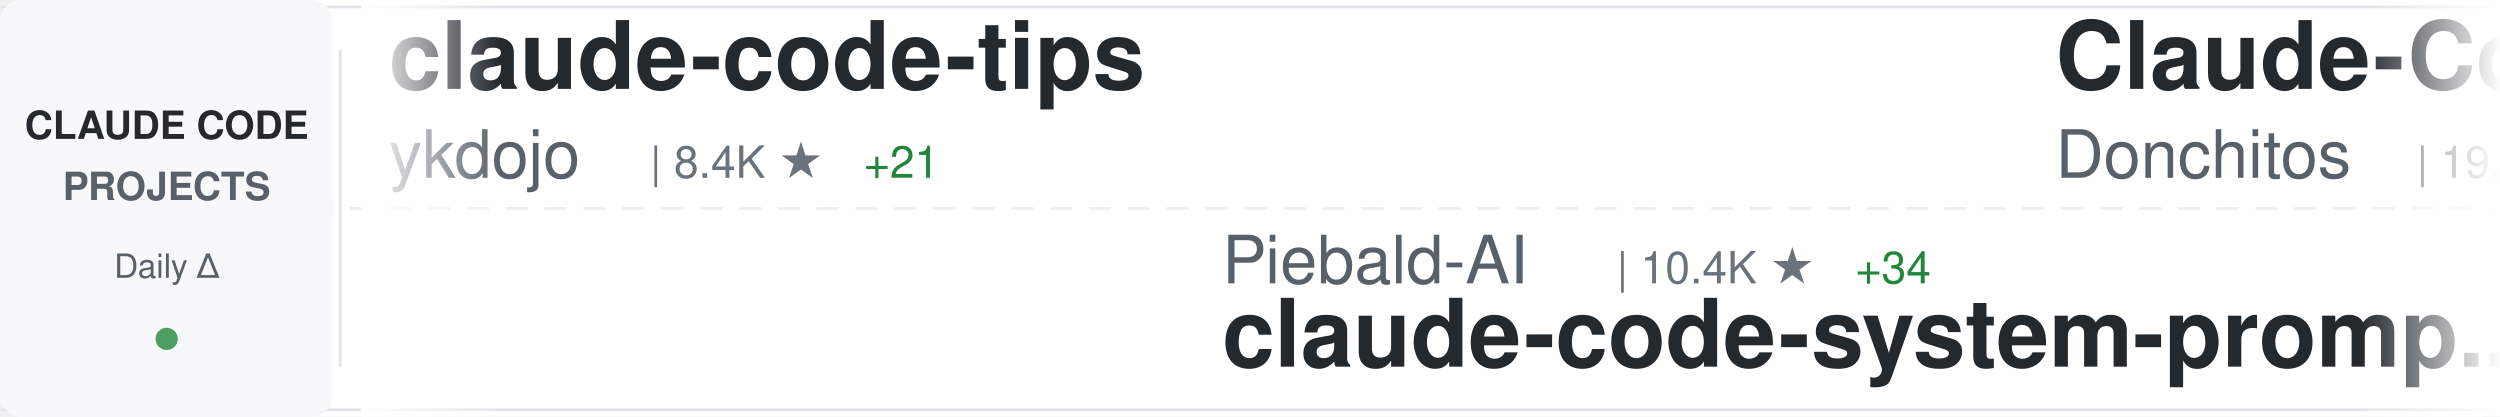
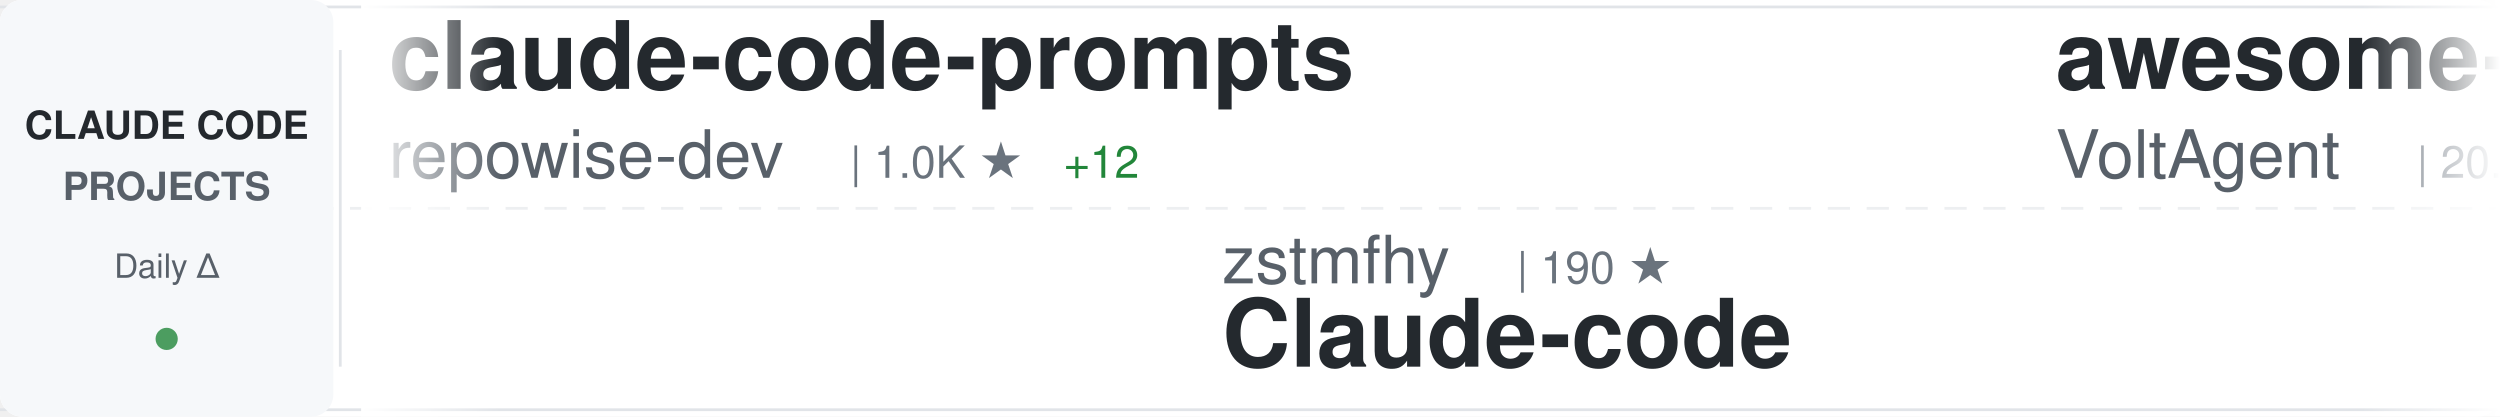
<svg xmlns="http://www.w3.org/2000/svg" width="900" height="150">
  <defs>
    <linearGradient id="awesomeLeftFade" x1="0%" y1="0%" x2="100%" y2="0%">
      <stop offset="0%" style="stop-color:#ffffff;stop-opacity:1" />
      <stop offset="100%" style="stop-color:#ffffff;stop-opacity:0" />
    </linearGradient>
    <linearGradient id="awesomeRightFade" x1="0%" y1="0%" x2="100%" y2="0%">
      <stop offset="0%" style="stop-color:#ffffff;stop-opacity:0" />
      <stop offset="100%" style="stop-color:#ffffff;stop-opacity:1" />
    </linearGradient>
  </defs>
  <rect width="900" height="150" fill="#ffffff" rx="8" />
  <rect x="0" y="2" width="900" height="1" fill="#e1e4e8" />
  <rect x="0" y="147" width="900" height="1" fill="#e1e4e8" />
  <line x1="0" y1="75" x2="900" y2="75" stroke="#e1e4e8" stroke-width="1" stroke-dasharray="8 6" opacity="0.6" />
  <rect x="0" y="0" width="120" height="150" fill="#f6f8fa" rx="8" />
  <text x="60" y="50" font-family="-apple-system, BlinkMacSystemFont, 'Segoe UI', Helvetica, Arial, sans-serif" font-size="14" font-weight="600" fill="#24292e" text-anchor="middle">CLAUDE CODE</text>
  <text x="60" y="72" font-family="-apple-system, BlinkMacSystemFont, 'Segoe UI', Helvetica, Arial, sans-serif" font-size="14" font-weight="600" fill="#586069" text-anchor="middle">PROJECTS</text>
  <text x="60" y="100" font-family="-apple-system, BlinkMacSystemFont, 'Segoe UI', Helvetica, Arial, sans-serif" font-size="12" font-weight="500" fill="#586069" text-anchor="middle">Daily Δ</text>
  <circle cx="60" cy="122" r="4" fill="#22863a" opacity="0.8" />
  <rect x="122" y="18" width="1" height="114" fill="#e1e4e8" />
  <clipPath id="awesomeTickerClip">
    <rect x="130" y="0" width="770" height="150" />
  </clipPath>
  <g clip-path="url(#awesomeTickerClip)">
    <g id="awesomeTickerItems">
      <animateTransform attributeName="transform" attributeType="XML" type="translate" from="0 0" to="-3000 0" dur="54s" repeatCount="indefinite" />
      <g transform="translate(0, 0)">
-         <text x="140" y="32" font-family="-apple-system, BlinkMacSystemFont, 'Segoe UI', Helvetica, Arial, sans-serif" font-size="34" font-weight="600" fill="#24292e">claude-code-tips</text>
-         <text x="140" y="64" font-family="-apple-system, BlinkMacSystemFont, 'Segoe UI', Helvetica, Arial, sans-serif" font-size="24" font-weight="400" fill="#586069">ykdojo</text>
-         <text x="234" y="64" font-family="-apple-system, BlinkMacSystemFont, 'Segoe UI', Helvetica, Arial, sans-serif" font-size="16" font-weight="500" fill="#6a737d">| 8.4K ★</text>
-         <text x="311" y="64" font-family="-apple-system, BlinkMacSystemFont, 'Segoe UI', Helvetica, Arial, sans-serif" font-size="16" font-weight="500" fill="#22863a"> +21</text>
+         <text x="140" y="32" font-family="-apple-system, BlinkMacSystemFont, 'Segoe UI', Helvetica, Arial, sans-serif" font-size="34" font-weight="600" fill="#24292e">claude-code-prompts</text>
+         <text x="140" y="64" font-family="-apple-system, BlinkMacSystemFont, 'Segoe UI', Helvetica, Arial, sans-serif" font-size="24" font-weight="400" fill="#586069">repowise-dev</text>
+         <text x="306" y="64" font-family="-apple-system, BlinkMacSystemFont, 'Segoe UI', Helvetica, Arial, sans-serif" font-size="16" font-weight="500" fill="#6a737d">| 1.0K ★</text>
+         <text x="383" y="64" font-family="-apple-system, BlinkMacSystemFont, 'Segoe UI', Helvetica, Arial, sans-serif" font-size="16" font-weight="500" fill="#22863a"> +12</text>
      </g>
      <g transform="translate(300, 0)">
-         <text x="140" y="102" font-family="-apple-system, BlinkMacSystemFont, 'Segoe UI', Helvetica, Arial, sans-serif" font-size="24" font-weight="400" fill="#586069">Piebald-AI</text>
-         <text x="282" y="102" font-family="-apple-system, BlinkMacSystemFont, 'Segoe UI', Helvetica, Arial, sans-serif" font-size="16" font-weight="500" fill="#6a737d">| 10.4K ★</text>
-         <text x="368" y="102" font-family="-apple-system, BlinkMacSystemFont, 'Segoe UI', Helvetica, Arial, sans-serif" font-size="16" font-weight="500" fill="#22863a"> +34</text>
-         <text x="140" y="132" font-family="-apple-system, BlinkMacSystemFont, 'Segoe UI', Helvetica, Arial, sans-serif" font-size="34" font-weight="600" fill="#24292e">claude-code-system-promp...</text>
+         <text x="140" y="102" font-family="-apple-system, BlinkMacSystemFont, 'Segoe UI', Helvetica, Arial, sans-serif" font-size="24" font-weight="400" fill="#586069">zstmfhy</text>
+         <text x="246" y="102" font-family="-apple-system, BlinkMacSystemFont, 'Segoe UI', Helvetica, Arial, sans-serif" font-size="16" font-weight="500" fill="#6a737d">| 190 ★</text>
+         <text x="140" y="132" font-family="-apple-system, BlinkMacSystemFont, 'Segoe UI', Helvetica, Arial, sans-serif" font-size="34" font-weight="600" fill="#24292e">Claude-code</text>
      </g>
      <g transform="translate(600, 0)">
-         <text x="140" y="32" font-family="-apple-system, BlinkMacSystemFont, 'Segoe UI', Helvetica, Arial, sans-serif" font-size="34" font-weight="600" fill="#24292e">Claude-Code-Game-Studios</text>
-         <text x="140" y="64" font-family="-apple-system, BlinkMacSystemFont, 'Segoe UI', Helvetica, Arial, sans-serif" font-size="24" font-weight="400" fill="#586069">Donchitos</text>
-         <text x="270" y="64" font-family="-apple-system, BlinkMacSystemFont, 'Segoe UI', Helvetica, Arial, sans-serif" font-size="16" font-weight="500" fill="#6a737d">| 19.6K ★</text>
-         <text x="356" y="64" font-family="-apple-system, BlinkMacSystemFont, 'Segoe UI', Helvetica, Arial, sans-serif" font-size="16" font-weight="500" fill="#22863a"> +93</text>
+         <text x="140" y="32" font-family="-apple-system, BlinkMacSystemFont, 'Segoe UI', Helvetica, Arial, sans-serif" font-size="34" font-weight="600" fill="#24292e">awesome-claude-code-suba...</text>
+         <text x="140" y="64" font-family="-apple-system, BlinkMacSystemFont, 'Segoe UI', Helvetica, Arial, sans-serif" font-size="24" font-weight="400" fill="#586069">VoltAgent</text>
+         <text x="270" y="64" font-family="-apple-system, BlinkMacSystemFont, 'Segoe UI', Helvetica, Arial, sans-serif" font-size="16" font-weight="500" fill="#6a737d">| 20.3K ★</text>
+         <text x="356" y="64" font-family="-apple-system, BlinkMacSystemFont, 'Segoe UI', Helvetica, Arial, sans-serif" font-size="16" font-weight="500" fill="#22863a"> +67</text>
      </g>
      <g transform="translate(900, 0)">
-         <text x="140" y="102" font-family="-apple-system, BlinkMacSystemFont, 'Segoe UI', Helvetica, Arial, sans-serif" font-size="24" font-weight="400" fill="#586069">diet103</text>
-         <text x="246" y="102" font-family="-apple-system, BlinkMacSystemFont, 'Segoe UI', Helvetica, Arial, sans-serif" font-size="16" font-weight="500" fill="#6a737d">| 9.7K ★</text>
-         <text x="323" y="102" font-family="-apple-system, BlinkMacSystemFont, 'Segoe UI', Helvetica, Arial, sans-serif" font-size="16" font-weight="500" fill="#22863a"> +4</text>
-         <text x="140" y="132" font-family="-apple-system, BlinkMacSystemFont, 'Segoe UI', Helvetica, Arial, sans-serif" font-size="34" font-weight="600" fill="#24292e">claude-code-infrastructu...</text>
+         <text x="140" y="102" font-family="-apple-system, BlinkMacSystemFont, 'Segoe UI', Helvetica, Arial, sans-serif" font-size="24" font-weight="400" fill="#586069">davila7</text>
+         <text x="246" y="102" font-family="-apple-system, BlinkMacSystemFont, 'Segoe UI', Helvetica, Arial, sans-serif" font-size="16" font-weight="500" fill="#6a737d">| 27.5K ★</text>
+         <text x="332" y="102" font-family="-apple-system, BlinkMacSystemFont, 'Segoe UI', Helvetica, Arial, sans-serif" font-size="16" font-weight="500" fill="#22863a"> +28</text>
+         <text x="140" y="132" font-family="-apple-system, BlinkMacSystemFont, 'Segoe UI', Helvetica, Arial, sans-serif" font-size="34" font-weight="600" fill="#24292e">claude-code-templates</text>
      </g>
      <g transform="translate(1200, 0)">
-         <text x="140" y="32" font-family="-apple-system, BlinkMacSystemFont, 'Segoe UI', Helvetica, Arial, sans-serif" font-size="34" font-weight="600" fill="#24292e">claude-code-settings</text>
-         <text x="140" y="64" font-family="-apple-system, BlinkMacSystemFont, 'Segoe UI', Helvetica, Arial, sans-serif" font-size="24" font-weight="400" fill="#586069">feiskyer</text>
-         <text x="258" y="64" font-family="-apple-system, BlinkMacSystemFont, 'Segoe UI', Helvetica, Arial, sans-serif" font-size="16" font-weight="500" fill="#6a737d">| 1.5K ★</text>
-         <text x="335" y="64" font-family="-apple-system, BlinkMacSystemFont, 'Segoe UI', Helvetica, Arial, sans-serif" font-size="16" font-weight="500" fill="#22863a"> +4</text>
+         <text x="140" y="32" font-family="-apple-system, BlinkMacSystemFont, 'Segoe UI', Helvetica, Arial, sans-serif" font-size="34" font-weight="600" fill="#24292e">claude-code-proxy</text>
+         <text x="140" y="64" font-family="-apple-system, BlinkMacSystemFont, 'Segoe UI', Helvetica, Arial, sans-serif" font-size="24" font-weight="400" fill="#586069">fuergaosi233</text>
+         <text x="306" y="64" font-family="-apple-system, BlinkMacSystemFont, 'Segoe UI', Helvetica, Arial, sans-serif" font-size="16" font-weight="500" fill="#6a737d">| 2.6K ★</text>
+         <text x="383" y="64" font-family="-apple-system, BlinkMacSystemFont, 'Segoe UI', Helvetica, Arial, sans-serif" font-size="16" font-weight="500" fill="#22863a"> +3</text>
      </g>
      <g transform="translate(1500, 0)">
-         <text x="140" y="102" font-family="-apple-system, BlinkMacSystemFont, 'Segoe UI', Helvetica, Arial, sans-serif" font-size="24" font-weight="400" fill="#586069">luongnv89</text>
-         <text x="270" y="102" font-family="-apple-system, BlinkMacSystemFont, 'Segoe UI', Helvetica, Arial, sans-serif" font-size="16" font-weight="500" fill="#6a737d">| 33.8K ★</text>
-         <text x="356" y="102" font-family="-apple-system, BlinkMacSystemFont, 'Segoe UI', Helvetica, Arial, sans-serif" font-size="16" font-weight="500" fill="#22863a"> +108</text>
-         <text x="140" y="132" font-family="-apple-system, BlinkMacSystemFont, 'Segoe UI', Helvetica, Arial, sans-serif" font-size="34" font-weight="600" fill="#24292e">claude-howto</text>
+         <text x="140" y="102" font-family="-apple-system, BlinkMacSystemFont, 'Segoe UI', Helvetica, Arial, sans-serif" font-size="24" font-weight="400" fill="#586069">Pimzino</text>
+         <text x="246" y="102" font-family="-apple-system, BlinkMacSystemFont, 'Segoe UI', Helvetica, Arial, sans-serif" font-size="16" font-weight="500" fill="#6a737d">| 3.7K ★</text>
+         <text x="323" y="102" font-family="-apple-system, BlinkMacSystemFont, 'Segoe UI', Helvetica, Arial, sans-serif" font-size="16" font-weight="500" fill="#22863a"> +2</text>
+         <text x="140" y="132" font-family="-apple-system, BlinkMacSystemFont, 'Segoe UI', Helvetica, Arial, sans-serif" font-size="34" font-weight="600" fill="#24292e">claude-code-spec-workflo...</text>
      </g>
      <g transform="translate(1800, 0)">
-         <text x="140" y="32" font-family="-apple-system, BlinkMacSystemFont, 'Segoe UI', Helvetica, Arial, sans-serif" font-size="34" font-weight="600" fill="#24292e">claude-code-best-practic...</text>
-         <text x="140" y="64" font-family="-apple-system, BlinkMacSystemFont, 'Segoe UI', Helvetica, Arial, sans-serif" font-size="24" font-weight="400" fill="#586069">shanraisshan</text>
-         <text x="306" y="64" font-family="-apple-system, BlinkMacSystemFont, 'Segoe UI', Helvetica, Arial, sans-serif" font-size="16" font-weight="500" fill="#6a737d">| 54.4K ★</text>
-         <text x="392" y="64" font-family="-apple-system, BlinkMacSystemFont, 'Segoe UI', Helvetica, Arial, sans-serif" font-size="16" font-weight="500" fill="#22863a"> +265</text>
+         <text x="140" y="32" font-family="-apple-system, BlinkMacSystemFont, 'Segoe UI', Helvetica, Arial, sans-serif" font-size="34" font-weight="600" fill="#24292e">claude-skills</text>
+         <text x="140" y="64" font-family="-apple-system, BlinkMacSystemFont, 'Segoe UI', Helvetica, Arial, sans-serif" font-size="24" font-weight="400" fill="#586069">alirezarezvani</text>
+         <text x="330" y="64" font-family="-apple-system, BlinkMacSystemFont, 'Segoe UI', Helvetica, Arial, sans-serif" font-size="16" font-weight="500" fill="#6a737d">| 15.9K ★</text>
+         <text x="416" y="64" font-family="-apple-system, BlinkMacSystemFont, 'Segoe UI', Helvetica, Arial, sans-serif" font-size="16" font-weight="500" fill="#22863a"> +120</text>
      </g>
      <g transform="translate(2100, 0)">
-         <text x="140" y="102" font-family="-apple-system, BlinkMacSystemFont, 'Segoe UI', Helvetica, Arial, sans-serif" font-size="24" font-weight="400" fill="#586069">huangserva</text>
-         <text x="282" y="102" font-family="-apple-system, BlinkMacSystemFont, 'Segoe UI', Helvetica, Arial, sans-serif" font-size="16" font-weight="500" fill="#6a737d">| 588 ★</text>
-         <text x="140" y="132" font-family="-apple-system, BlinkMacSystemFont, 'Segoe UI', Helvetica, Arial, sans-serif" font-size="34" font-weight="600" fill="#24292e">claude-code-cli</text>
+         <text x="140" y="102" font-family="-apple-system, BlinkMacSystemFont, 'Segoe UI', Helvetica, Arial, sans-serif" font-size="24" font-weight="400" fill="#586069">anthropics</text>
+         <text x="282" y="102" font-family="-apple-system, BlinkMacSystemFont, 'Segoe UI', Helvetica, Arial, sans-serif" font-size="16" font-weight="500" fill="#6a737d">| 7.7K ★</text>
+         <text x="359" y="102" font-family="-apple-system, BlinkMacSystemFont, 'Segoe UI', Helvetica, Arial, sans-serif" font-size="16" font-weight="500" fill="#22863a"> +8</text>
+         <text x="140" y="132" font-family="-apple-system, BlinkMacSystemFont, 'Segoe UI', Helvetica, Arial, sans-serif" font-size="34" font-weight="600" fill="#24292e">claude-code-action</text>
      </g>
      <g transform="translate(2400, 0)">
-         <text x="140" y="32" font-family="-apple-system, BlinkMacSystemFont, 'Segoe UI', Helvetica, Arial, sans-serif" font-size="34" font-weight="600" fill="#24292e">sc-claude-code-files</text>
-         <text x="140" y="64" font-family="-apple-system, BlinkMacSystemFont, 'Segoe UI', Helvetica, Arial, sans-serif" font-size="24" font-weight="400" fill="#586069">https-deeplearning-ai</text>
-         <text x="414" y="64" font-family="-apple-system, BlinkMacSystemFont, 'Segoe UI', Helvetica, Arial, sans-serif" font-size="16" font-weight="500" fill="#6a737d">| 516 ★</text>
-         <text x="482" y="64" font-family="-apple-system, BlinkMacSystemFont, 'Segoe UI', Helvetica, Arial, sans-serif" font-size="16" font-weight="500" fill="#22863a"> +2</text>
+         <text x="140" y="32" font-family="-apple-system, BlinkMacSystemFont, 'Segoe UI', Helvetica, Arial, sans-serif" font-size="34" font-weight="600" fill="#24292e">claude-code-cli</text>
+         <text x="140" y="64" font-family="-apple-system, BlinkMacSystemFont, 'Segoe UI', Helvetica, Arial, sans-serif" font-size="24" font-weight="400" fill="#586069">huangserva</text>
+         <text x="282" y="64" font-family="-apple-system, BlinkMacSystemFont, 'Segoe UI', Helvetica, Arial, sans-serif" font-size="16" font-weight="500" fill="#6a737d">| 588 ★</text>
      </g>
      <g transform="translate(2700, 0)">
-         <text x="140" y="102" font-family="-apple-system, BlinkMacSystemFont, 'Segoe UI', Helvetica, Arial, sans-serif" font-size="24" font-weight="400" fill="#586069">Cranot</text>
-         <text x="234" y="102" font-family="-apple-system, BlinkMacSystemFont, 'Segoe UI', Helvetica, Arial, sans-serif" font-size="16" font-weight="500" fill="#6a737d">| 2.8K ★</text>
-         <text x="311" y="102" font-family="-apple-system, BlinkMacSystemFont, 'Segoe UI', Helvetica, Arial, sans-serif" font-size="16" font-weight="500" fill="#22863a"> +3</text>
-         <text x="140" y="132" font-family="-apple-system, BlinkMacSystemFont, 'Segoe UI', Helvetica, Arial, sans-serif" font-size="34" font-weight="600" fill="#24292e">claude-code-guide</text>
+         <text x="140" y="102" font-family="-apple-system, BlinkMacSystemFont, 'Segoe UI', Helvetica, Arial, sans-serif" font-size="24" font-weight="400" fill="#586069">lintsinghua</text>
+         <text x="294" y="102" font-family="-apple-system, BlinkMacSystemFont, 'Segoe UI', Helvetica, Arial, sans-serif" font-size="16" font-weight="500" fill="#6a737d">| 3.4K ★</text>
+         <text x="371" y="102" font-family="-apple-system, BlinkMacSystemFont, 'Segoe UI', Helvetica, Arial, sans-serif" font-size="16" font-weight="500" fill="#22863a"> +14</text>
+         <text x="140" y="132" font-family="-apple-system, BlinkMacSystemFont, 'Segoe UI', Helvetica, Arial, sans-serif" font-size="34" font-weight="600" fill="#24292e">claude-code-book</text>
      </g>
      <g transform="translate(3000, 0)">
-         <text x="140" y="32" font-family="-apple-system, BlinkMacSystemFont, 'Segoe UI', Helvetica, Arial, sans-serif" font-size="34" font-weight="600" fill="#24292e">claude-code-tips</text>
-         <text x="140" y="64" font-family="-apple-system, BlinkMacSystemFont, 'Segoe UI', Helvetica, Arial, sans-serif" font-size="24" font-weight="400" fill="#586069">ykdojo</text>
-         <text x="234" y="64" font-family="-apple-system, BlinkMacSystemFont, 'Segoe UI', Helvetica, Arial, sans-serif" font-size="16" font-weight="500" fill="#6a737d">| 8.4K ★</text>
-         <text x="311" y="64" font-family="-apple-system, BlinkMacSystemFont, 'Segoe UI', Helvetica, Arial, sans-serif" font-size="16" font-weight="500" fill="#22863a"> +21</text>
+         <text x="140" y="32" font-family="-apple-system, BlinkMacSystemFont, 'Segoe UI', Helvetica, Arial, sans-serif" font-size="34" font-weight="600" fill="#24292e">claude-code-prompts</text>
+         <text x="140" y="64" font-family="-apple-system, BlinkMacSystemFont, 'Segoe UI', Helvetica, Arial, sans-serif" font-size="24" font-weight="400" fill="#586069">repowise-dev</text>
+         <text x="306" y="64" font-family="-apple-system, BlinkMacSystemFont, 'Segoe UI', Helvetica, Arial, sans-serif" font-size="16" font-weight="500" fill="#6a737d">| 1.0K ★</text>
+         <text x="383" y="64" font-family="-apple-system, BlinkMacSystemFont, 'Segoe UI', Helvetica, Arial, sans-serif" font-size="16" font-weight="500" fill="#22863a"> +12</text>
      </g>
      <g transform="translate(3300, 0)">
-         <text x="140" y="102" font-family="-apple-system, BlinkMacSystemFont, 'Segoe UI', Helvetica, Arial, sans-serif" font-size="24" font-weight="400" fill="#586069">Piebald-AI</text>
-         <text x="282" y="102" font-family="-apple-system, BlinkMacSystemFont, 'Segoe UI', Helvetica, Arial, sans-serif" font-size="16" font-weight="500" fill="#6a737d">| 10.4K ★</text>
-         <text x="368" y="102" font-family="-apple-system, BlinkMacSystemFont, 'Segoe UI', Helvetica, Arial, sans-serif" font-size="16" font-weight="500" fill="#22863a"> +34</text>
-         <text x="140" y="132" font-family="-apple-system, BlinkMacSystemFont, 'Segoe UI', Helvetica, Arial, sans-serif" font-size="34" font-weight="600" fill="#24292e">claude-code-system-promp...</text>
+         <text x="140" y="102" font-family="-apple-system, BlinkMacSystemFont, 'Segoe UI', Helvetica, Arial, sans-serif" font-size="24" font-weight="400" fill="#586069">zstmfhy</text>
+         <text x="246" y="102" font-family="-apple-system, BlinkMacSystemFont, 'Segoe UI', Helvetica, Arial, sans-serif" font-size="16" font-weight="500" fill="#6a737d">| 190 ★</text>
+         <text x="140" y="132" font-family="-apple-system, BlinkMacSystemFont, 'Segoe UI', Helvetica, Arial, sans-serif" font-size="34" font-weight="600" fill="#24292e">Claude-code</text>
      </g>
      <g transform="translate(3600, 0)">
-         <text x="140" y="32" font-family="-apple-system, BlinkMacSystemFont, 'Segoe UI', Helvetica, Arial, sans-serif" font-size="34" font-weight="600" fill="#24292e">Claude-Code-Game-Studios</text>
-         <text x="140" y="64" font-family="-apple-system, BlinkMacSystemFont, 'Segoe UI', Helvetica, Arial, sans-serif" font-size="24" font-weight="400" fill="#586069">Donchitos</text>
-         <text x="270" y="64" font-family="-apple-system, BlinkMacSystemFont, 'Segoe UI', Helvetica, Arial, sans-serif" font-size="16" font-weight="500" fill="#6a737d">| 19.6K ★</text>
-         <text x="356" y="64" font-family="-apple-system, BlinkMacSystemFont, 'Segoe UI', Helvetica, Arial, sans-serif" font-size="16" font-weight="500" fill="#22863a"> +93</text>
+         <text x="140" y="32" font-family="-apple-system, BlinkMacSystemFont, 'Segoe UI', Helvetica, Arial, sans-serif" font-size="34" font-weight="600" fill="#24292e">awesome-claude-code-suba...</text>
+         <text x="140" y="64" font-family="-apple-system, BlinkMacSystemFont, 'Segoe UI', Helvetica, Arial, sans-serif" font-size="24" font-weight="400" fill="#586069">VoltAgent</text>
+         <text x="270" y="64" font-family="-apple-system, BlinkMacSystemFont, 'Segoe UI', Helvetica, Arial, sans-serif" font-size="16" font-weight="500" fill="#6a737d">| 20.3K ★</text>
+         <text x="356" y="64" font-family="-apple-system, BlinkMacSystemFont, 'Segoe UI', Helvetica, Arial, sans-serif" font-size="16" font-weight="500" fill="#22863a"> +67</text>
      </g>
      <g transform="translate(3900, 0)">
-         <text x="140" y="102" font-family="-apple-system, BlinkMacSystemFont, 'Segoe UI', Helvetica, Arial, sans-serif" font-size="24" font-weight="400" fill="#586069">diet103</text>
-         <text x="246" y="102" font-family="-apple-system, BlinkMacSystemFont, 'Segoe UI', Helvetica, Arial, sans-serif" font-size="16" font-weight="500" fill="#6a737d">| 9.7K ★</text>
-         <text x="323" y="102" font-family="-apple-system, BlinkMacSystemFont, 'Segoe UI', Helvetica, Arial, sans-serif" font-size="16" font-weight="500" fill="#22863a"> +4</text>
-         <text x="140" y="132" font-family="-apple-system, BlinkMacSystemFont, 'Segoe UI', Helvetica, Arial, sans-serif" font-size="34" font-weight="600" fill="#24292e">claude-code-infrastructu...</text>
+         <text x="140" y="102" font-family="-apple-system, BlinkMacSystemFont, 'Segoe UI', Helvetica, Arial, sans-serif" font-size="24" font-weight="400" fill="#586069">davila7</text>
+         <text x="246" y="102" font-family="-apple-system, BlinkMacSystemFont, 'Segoe UI', Helvetica, Arial, sans-serif" font-size="16" font-weight="500" fill="#6a737d">| 27.5K ★</text>
+         <text x="332" y="102" font-family="-apple-system, BlinkMacSystemFont, 'Segoe UI', Helvetica, Arial, sans-serif" font-size="16" font-weight="500" fill="#22863a"> +28</text>
+         <text x="140" y="132" font-family="-apple-system, BlinkMacSystemFont, 'Segoe UI', Helvetica, Arial, sans-serif" font-size="34" font-weight="600" fill="#24292e">claude-code-templates</text>
      </g>
    </g>
  </g>
  <rect x="130" y="0" width="50" height="150" fill="url(#awesomeLeftFade)" />
  <rect x="850" y="0" width="50" height="150" fill="url(#awesomeRightFade)" />
</svg>
